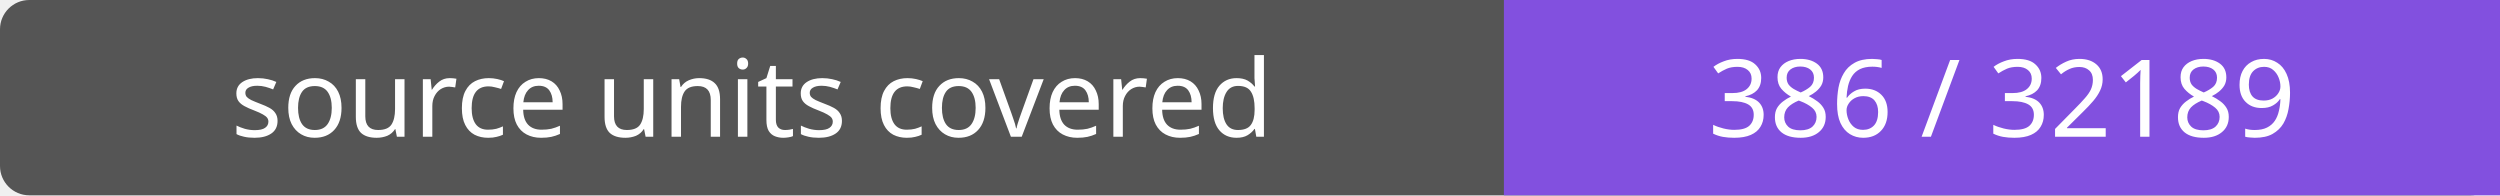
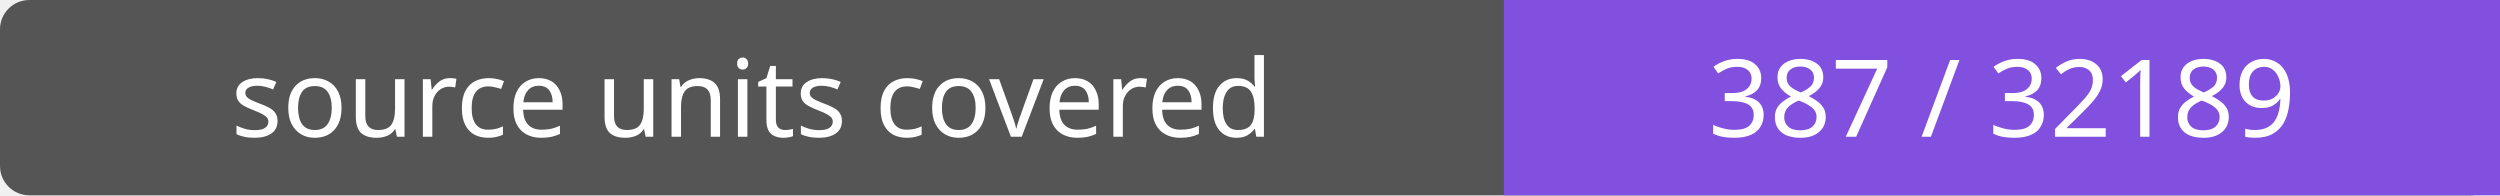
- <svg xmlns="http://www.w3.org/2000/svg" width="256" height="20" role="img" aria-label="source units covered: 386 / 32189">
+ <svg xmlns="http://www.w3.org/2000/svg" width="256" height="20" role="img" aria-label="source units covered: 387 / 32189">
  <rect width="256" height="20" rx="3" fill="#555" />
  <path fill="#8250df" d="M154 0h102v20H154z" />
  <g fill="#fff" text-anchor="middle" font-family="Verdana,sans-serif" font-size="11">
    <text x="77.0" y="14">source units covered</text>
-     <text x="205.0" y="14">386 / 32189</text>
+     <text x="205.0" y="14">387 / 32189</text>
  </g>
</svg>
